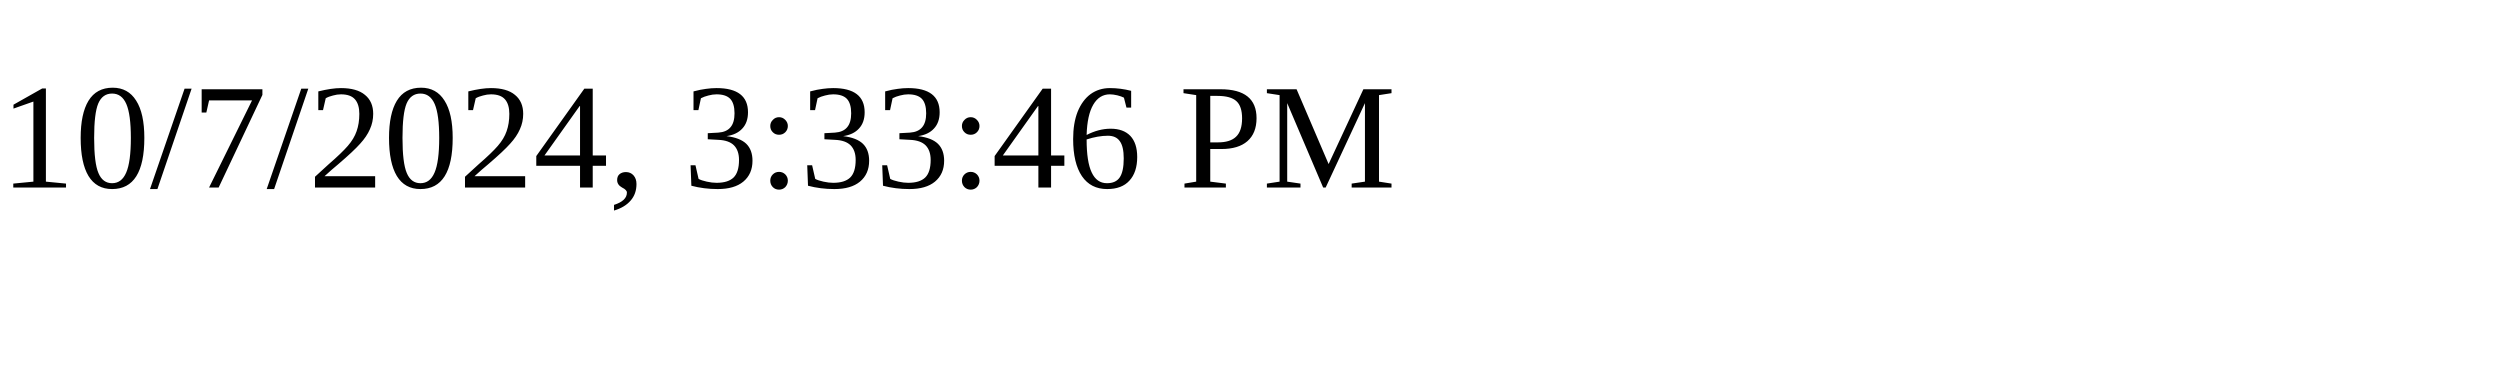
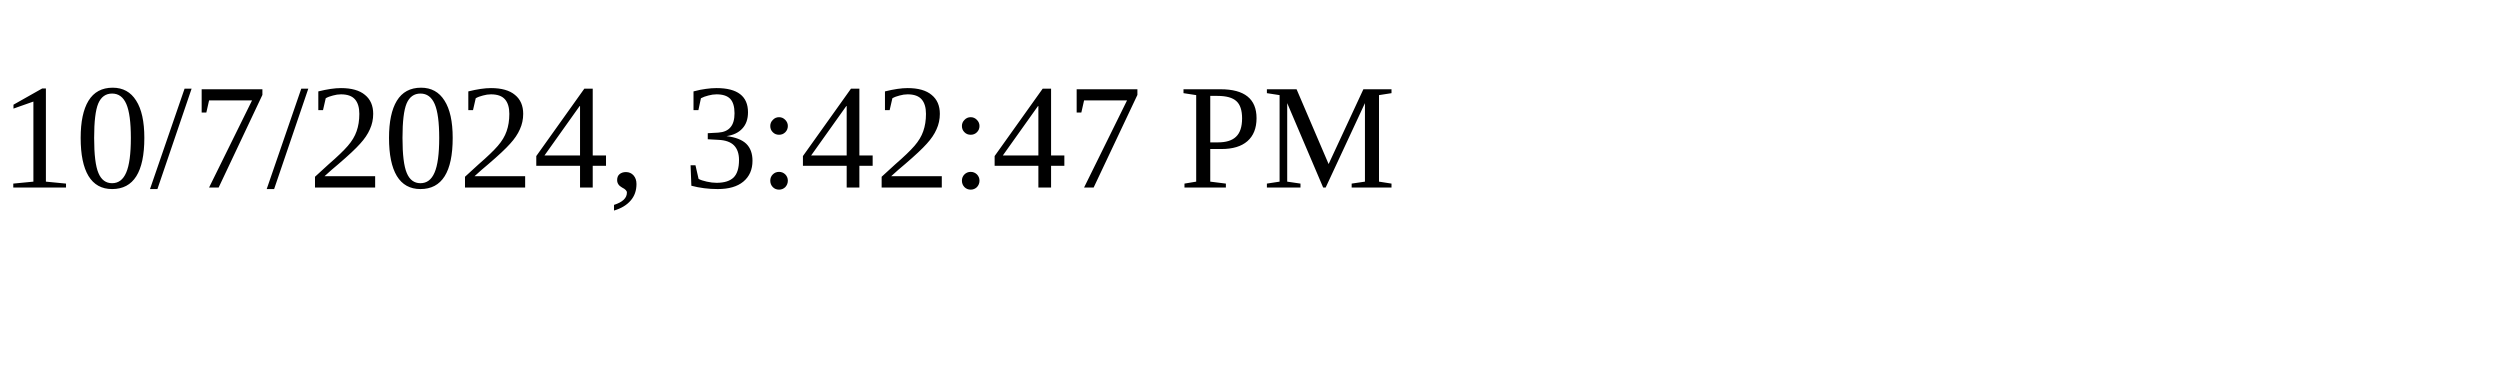
<svg xmlns="http://www.w3.org/2000/svg" height="30" width="200">
-   <text x="0" y="15">10/7/2024, 3:33:46 PM</text>
+   <text x="0" y="15">10/7/2024, 3:42:47 PM</text>
</svg>
